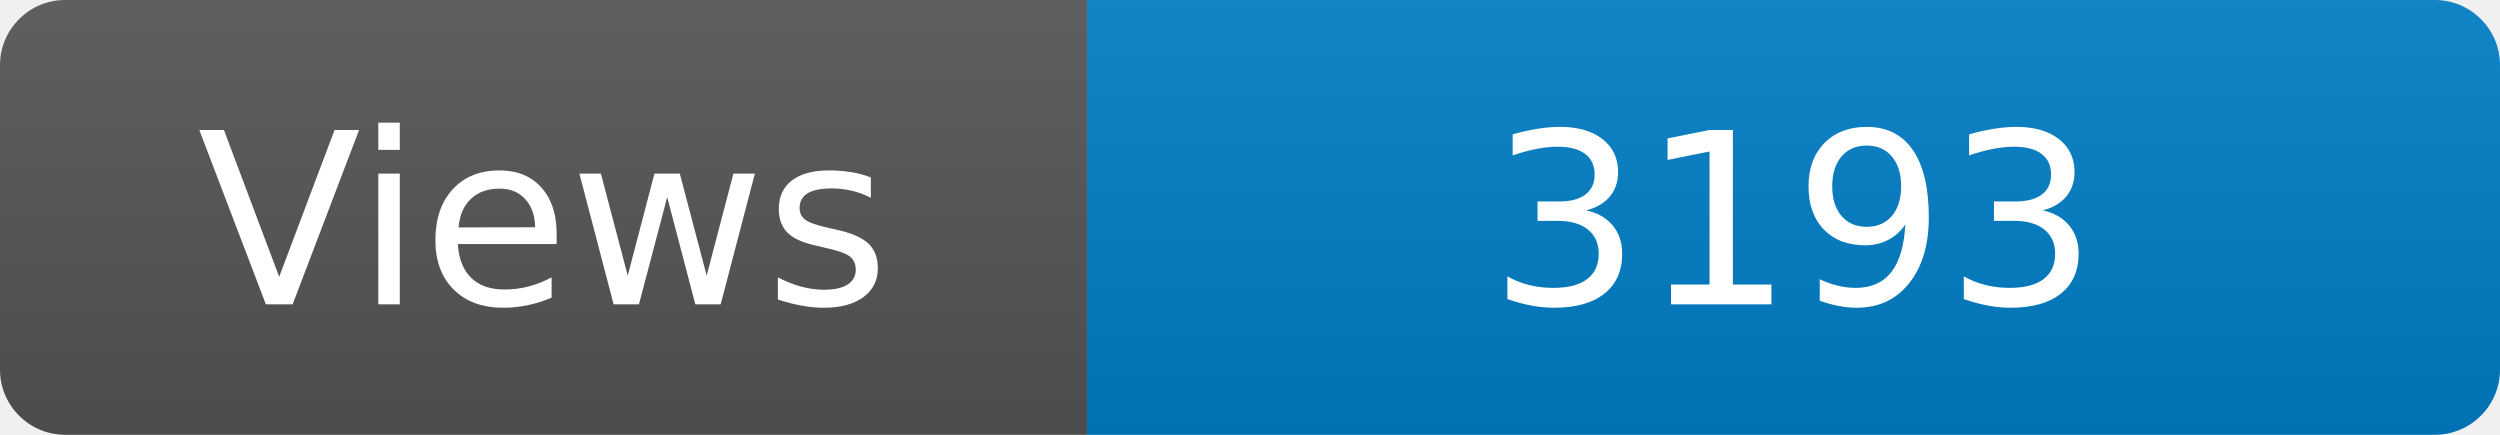
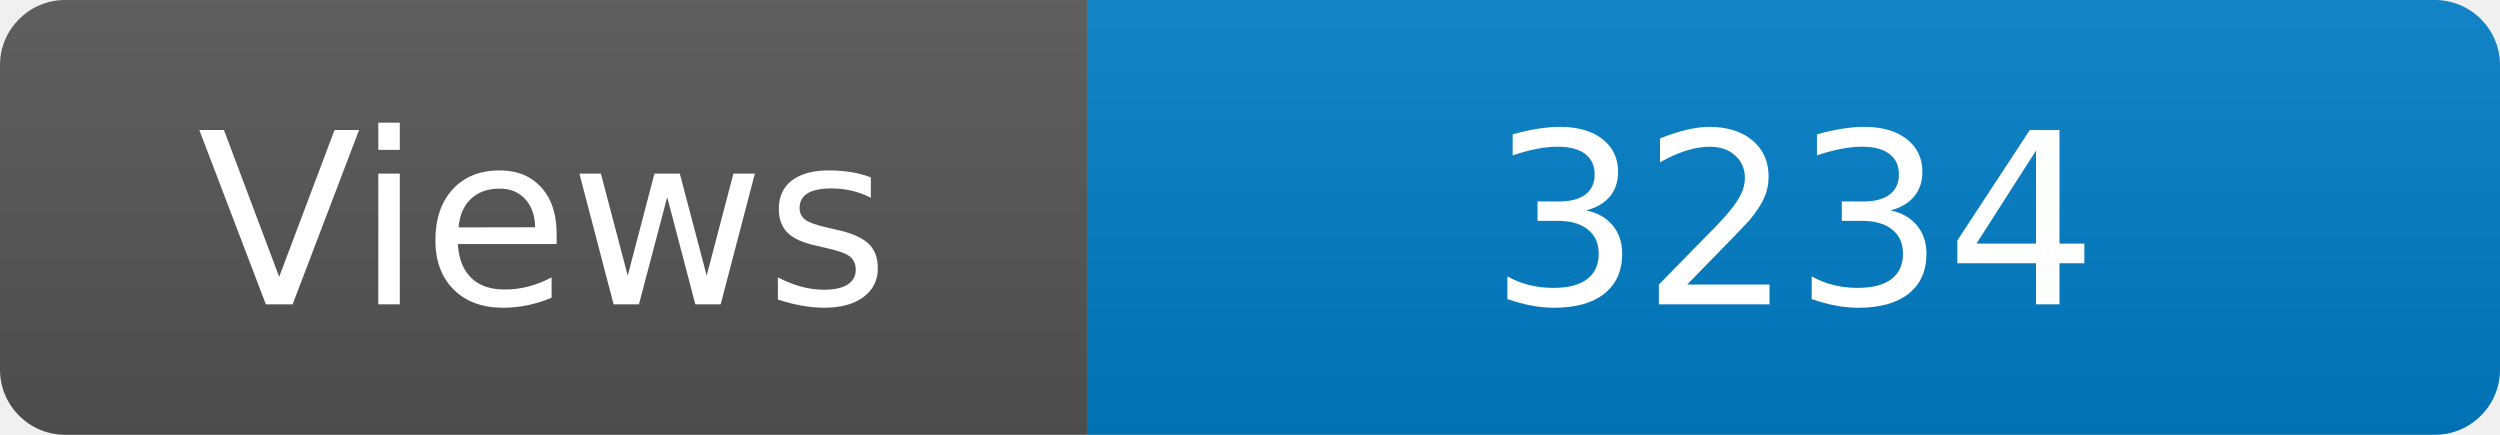
<svg xmlns="http://www.w3.org/2000/svg" width="115" height="20" role="img" aria-label="Maintained?: yes">
  <linearGradient id="s" x2="0" y2="100%">
    <stop offset="0" stop-color="#bbb" stop-opacity=".1" />
    <stop offset="1" stop-opacity=".1" />
  </linearGradient>
  <clipPath id="r">
    <rect width="115" height="20" rx="3" fill="#fff" />
  </clipPath>
  <g clip-path="url(#r)">
    <rect width="50" height="20" fill="#555" />
    <rect x="50" width="160" height="20" fill="#007ec6" />
    <rect width="115" height="20" fill="url(#s)" />
  </g>
  <g fill="#fff" text-anchor="middle" font-family="Verdana,Geneva,DejaVu Sans,sans-serif" font-size="110">
    <text x="250" y="140" transform="scale(.1)" fill="#fff">Views</text>
-     <text x="825" y="140" transform="scale(.1)" fill="#fff">3193</text>
+     <text x="825" y="140" transform="scale(.1)" fill="#fff">3234</text>
  </g>
</svg>
